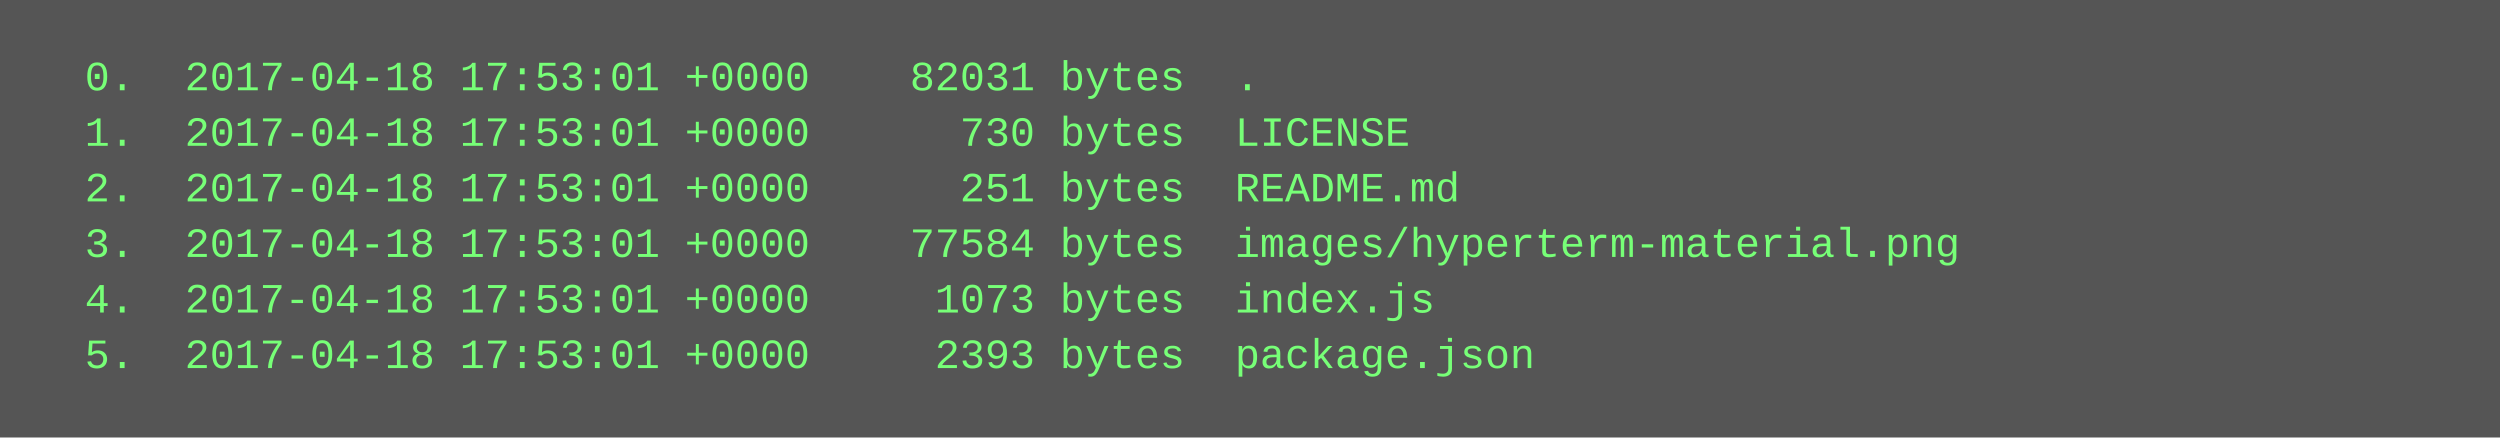
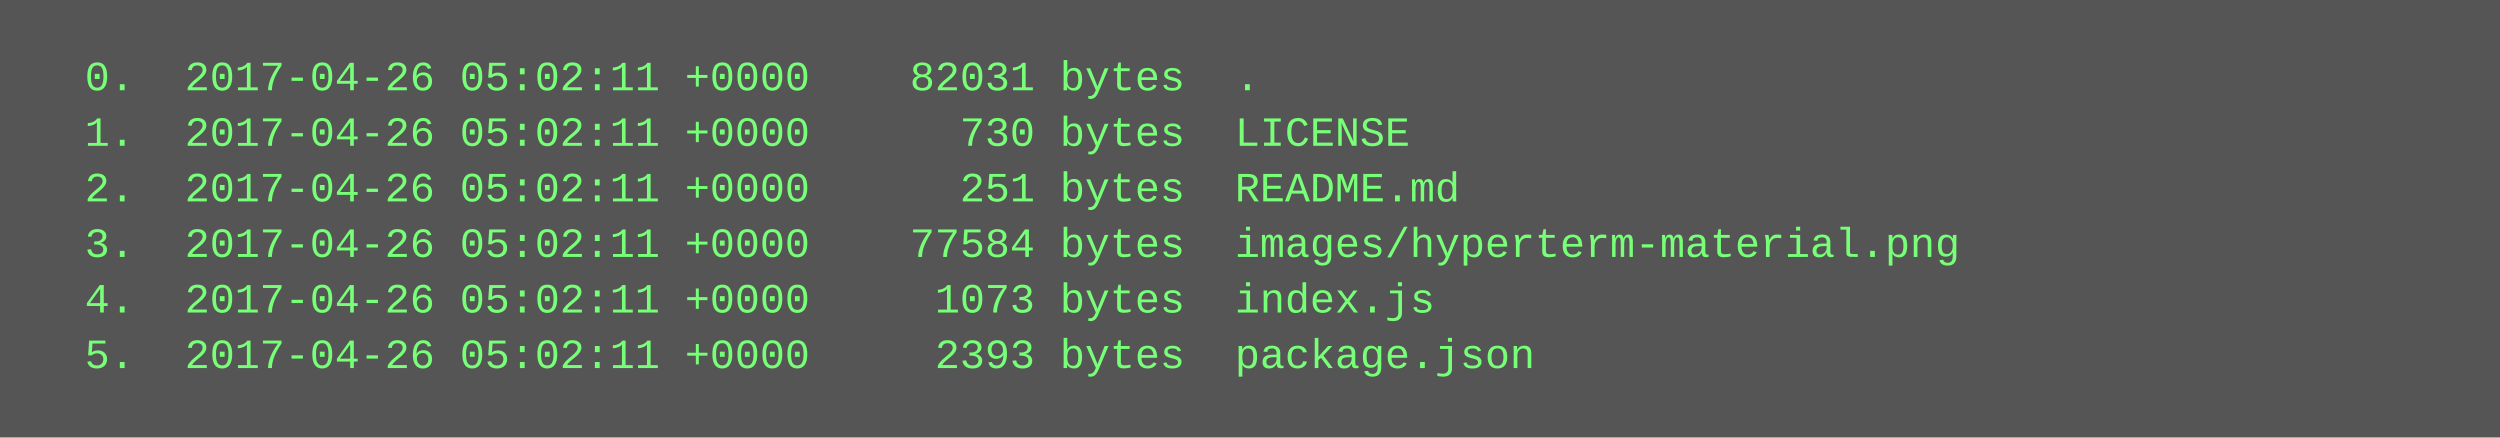
<svg xmlns="http://www.w3.org/2000/svg" height="126" width="720">
  <rect height="126" fill="#555" width="720" />
  <text fill="#7f7" font-family="Courier New" font-size="12" xml:space="preserve">
-     <tspan x="10" y="26">  0.  2017-04-18 17:53:01 +0000    82031 bytes  .</tspan>
-     <tspan x="10" y="42">  1.  2017-04-18 17:53:01 +0000      730 bytes  LICENSE</tspan>
-     <tspan x="10" y="58">  2.  2017-04-18 17:53:01 +0000      251 bytes  README.md</tspan>
-     <tspan x="10" y="74">  3.  2017-04-18 17:53:01 +0000    77584 bytes  images/hyperterm-material.png</tspan>
-     <tspan x="10" y="90">  4.  2017-04-18 17:53:01 +0000     1073 bytes  index.js</tspan>
-     <tspan x="10" y="106">  5.  2017-04-18 17:53:01 +0000     2393 bytes  package.json</tspan>
+     <tspan x="10" y="26">  0.  2017-04-26 05:02:11 +0000    82031 bytes  .</tspan>
+     <tspan x="10" y="42">  1.  2017-04-26 05:02:11 +0000      730 bytes  LICENSE</tspan>
+     <tspan x="10" y="58">  2.  2017-04-26 05:02:11 +0000      251 bytes  README.md</tspan>
+     <tspan x="10" y="74">  3.  2017-04-26 05:02:11 +0000    77584 bytes  images/hyperterm-material.png</tspan>
+     <tspan x="10" y="90">  4.  2017-04-26 05:02:11 +0000     1073 bytes  index.js</tspan>
+     <tspan x="10" y="106">  5.  2017-04-26 05:02:11 +0000     2393 bytes  package.json</tspan>
  </text>
</svg>
